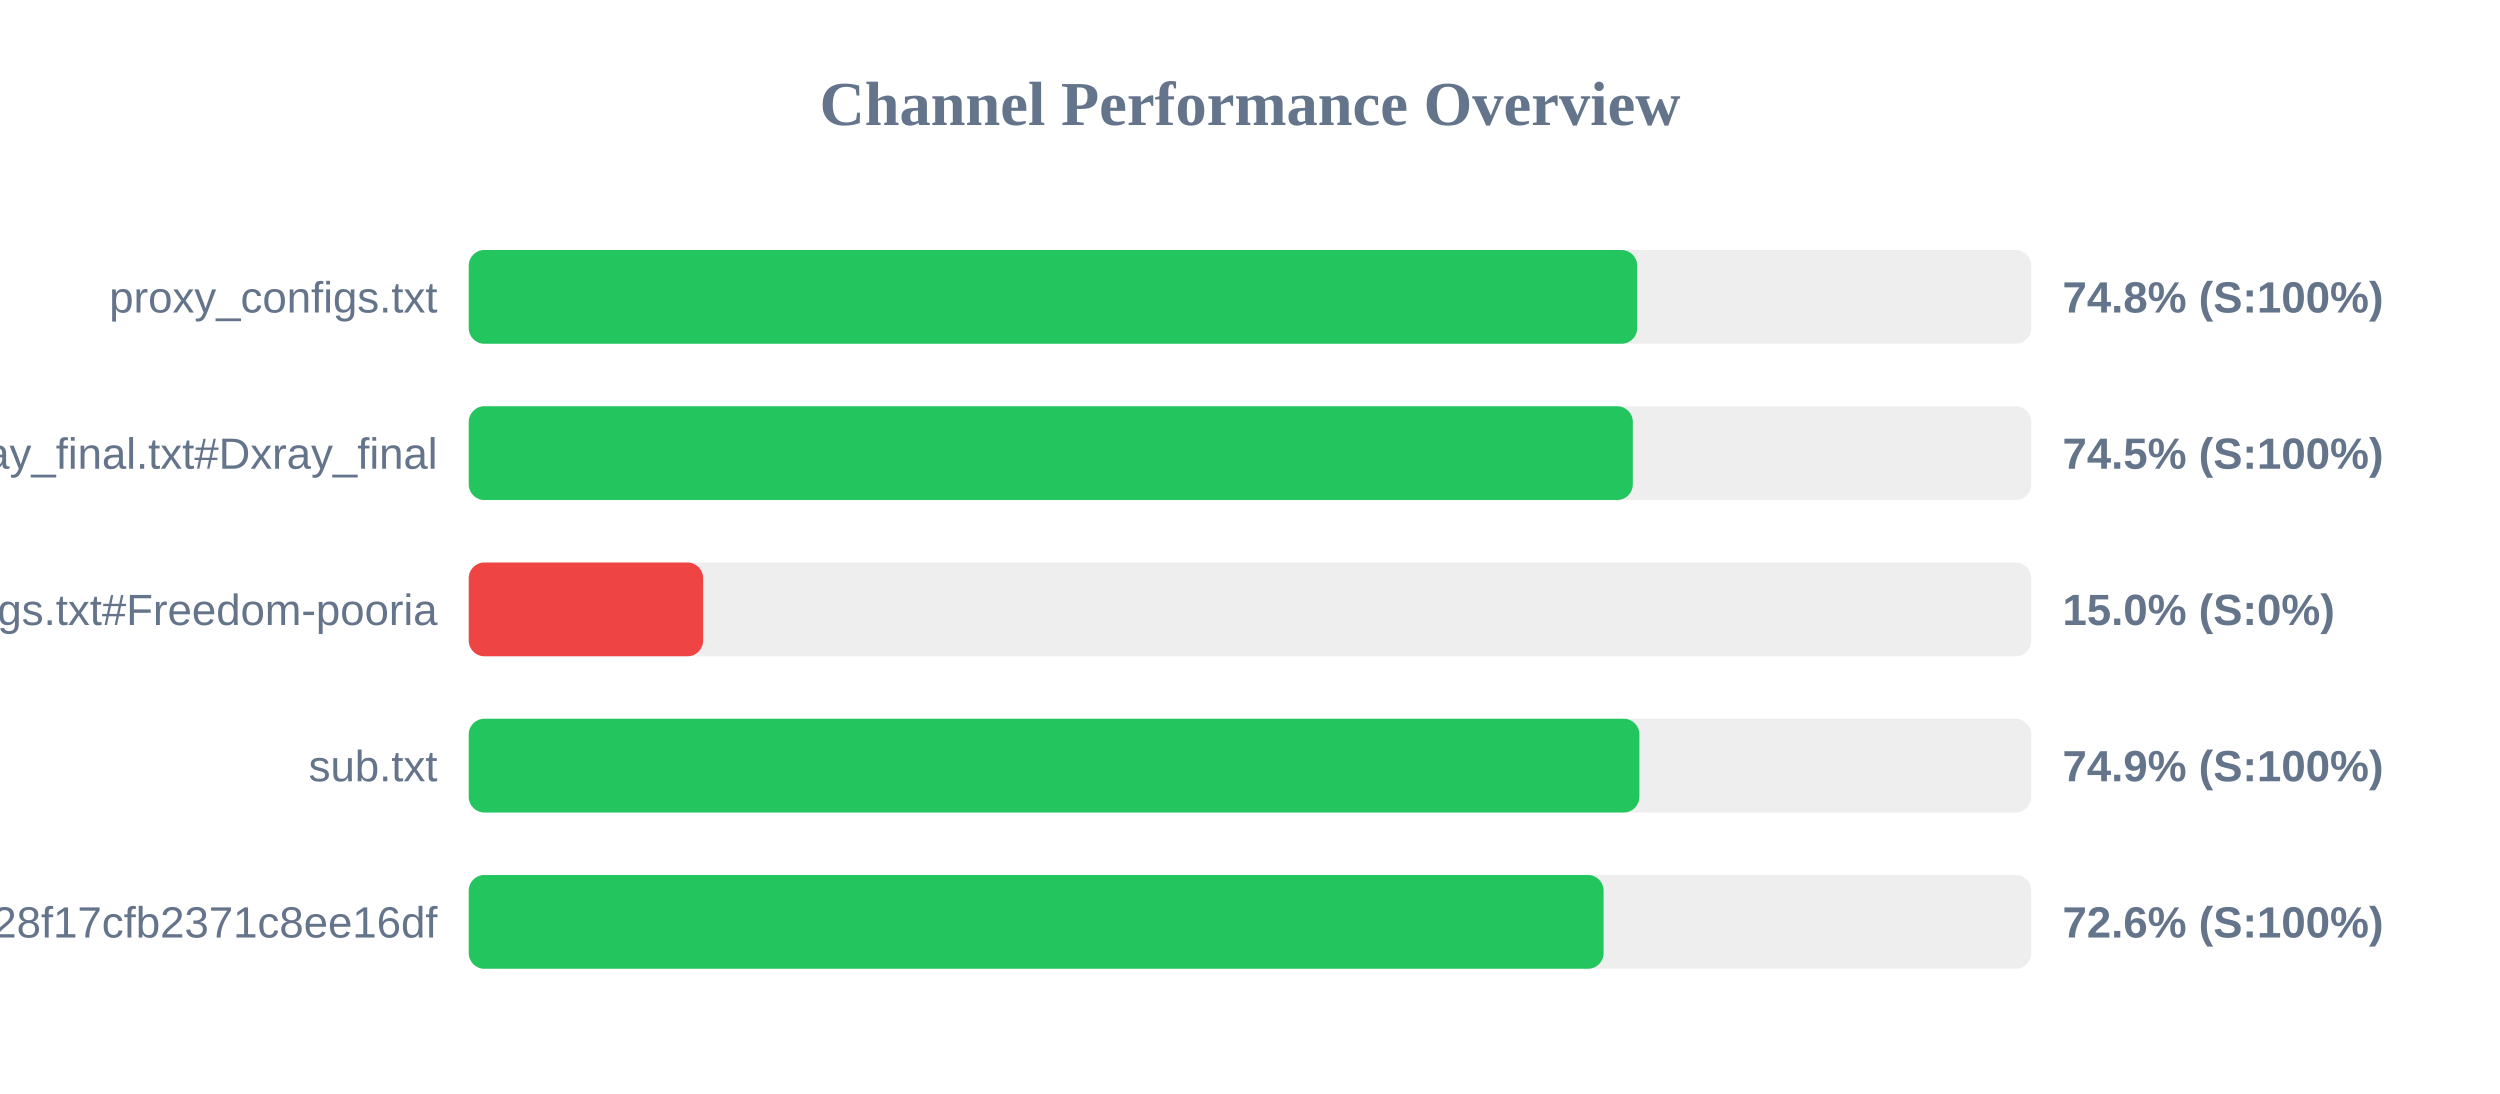
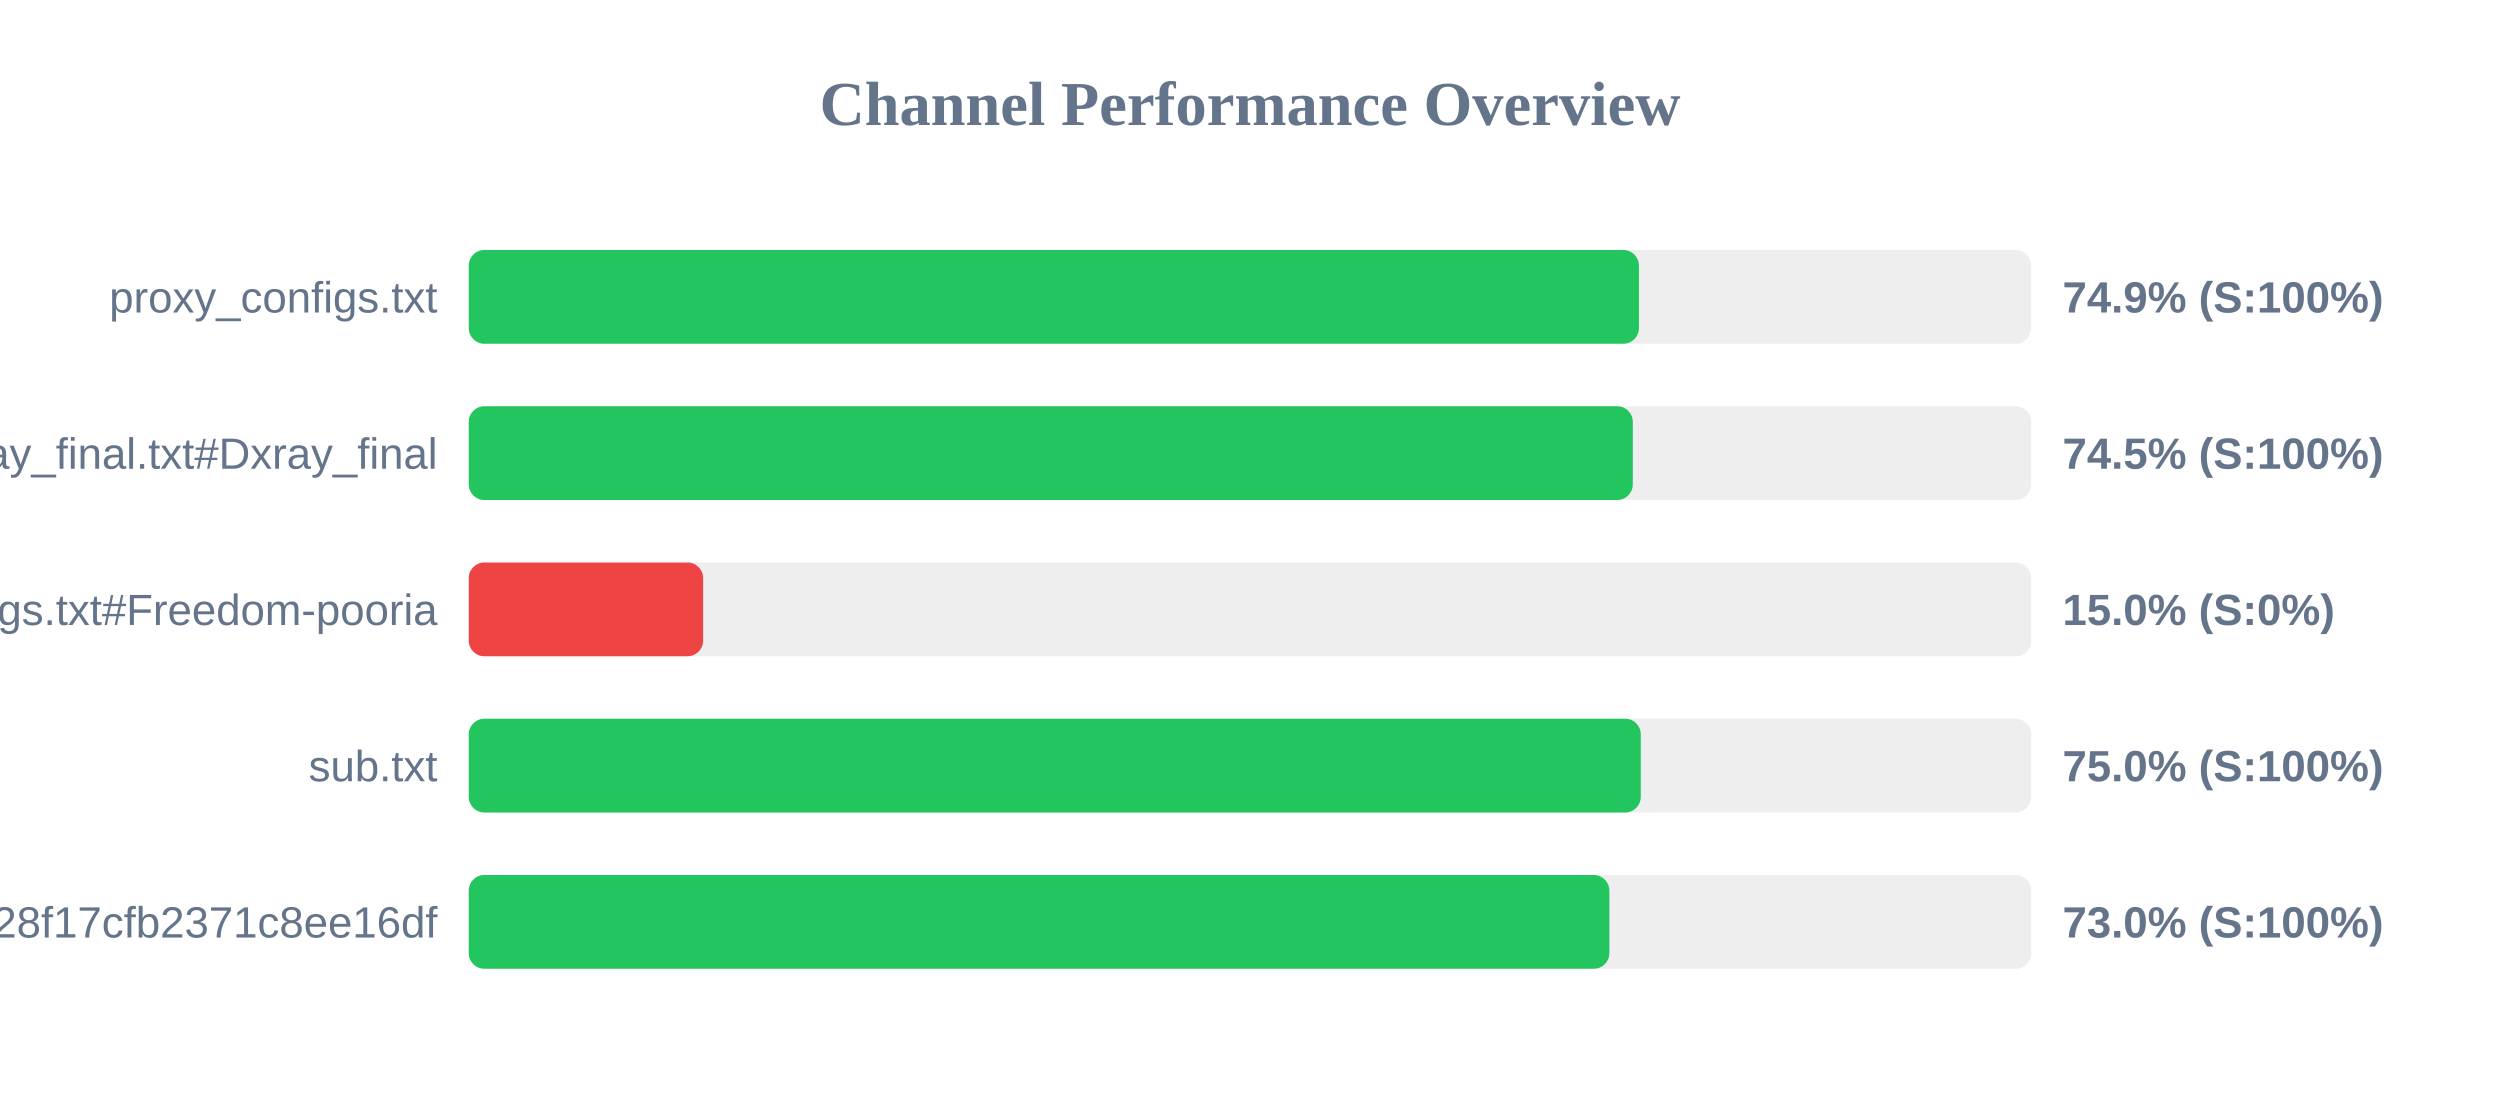
<svg xmlns="http://www.w3.org/2000/svg" width="800" height="350" version="1.1">
  <style>
        .row { font: 14px Arial; fill: #64748b; }
        .score { font: bold 14px Arial; fill: #64748b; }
    </style>
  <text x="400" y="40" text-anchor="middle" font-size="20px" font-weight="bold" fill="#64748b">Channel Performance Overview</text>
  <rect x="150" y="80" width="500" height="30" fill="#eee" rx="5" />
-   <rect x="150" y="80" width="373.9" height="30" fill="#22c55e" rx="5" />
+   <rect x="150" y="80" width="374.45" height="30" fill="#22c55e" rx="5" />
  <text x="140" y="100" text-anchor="end" class="row">proxy_configs.txt</text>
-   <text x="660" y="100" text-anchor="start" class="score">74.8% (S:100%)</text>
+   <text x="660" y="100" text-anchor="start" class="score">74.9% (S:100%)</text>
  <rect x="150" y="130" width="500" height="30" fill="#eee" rx="5" />
  <rect x="150" y="130" width="372.5" height="30" fill="#22c55e" rx="5" />
  <text x="140" y="150" text-anchor="end" class="row">xray_final.txt#Dxray_final</text>
  <text x="660" y="150" text-anchor="start" class="score">74.5% (S:100%)</text>
  <rect x="150" y="180" width="500" height="30" fill="#eee" rx="5" />
  <rect x="150" y="180" width="75.0" height="30" fill="#ef4444" rx="5" />
  <text x="140" y="200" text-anchor="end" class="row">v2ray_configs.txt#Freedom-pooria</text>
  <text x="660" y="200" text-anchor="start" class="score">15.0% (S:0%)</text>
  <rect x="150" y="230" width="500" height="30" fill="#eee" rx="5" />
-   <rect x="150" y="230" width="374.6" height="30" fill="#22c55e" rx="5" />
+   <rect x="150" y="230" width="375.05" height="30" fill="#22c55e" rx="5" />
  <text x="140" y="250" text-anchor="end" class="row">sub.txt</text>
-   <text x="660" y="250" text-anchor="start" class="score">74.9% (S:100%)</text>
+   <text x="660" y="250" text-anchor="start" class="score">75.0% (S:100%)</text>
  <rect x="150" y="280" width="500" height="30" fill="#eee" rx="5" />
-   <rect x="150" y="280" width="363.15" height="30" fill="#22c55e" rx="5" />
+   <rect x="150" y="280" width="365.0" height="30" fill="#22c55e" rx="5" />
  <text x="140" y="300" text-anchor="end" class="row">?token=fedfed7b41b828f17cfb2371c8ee16df</text>
-   <text x="660" y="300" text-anchor="start" class="score">72.6% (S:100%)</text>
+   <text x="660" y="300" text-anchor="start" class="score">73.0% (S:100%)</text>
</svg>
